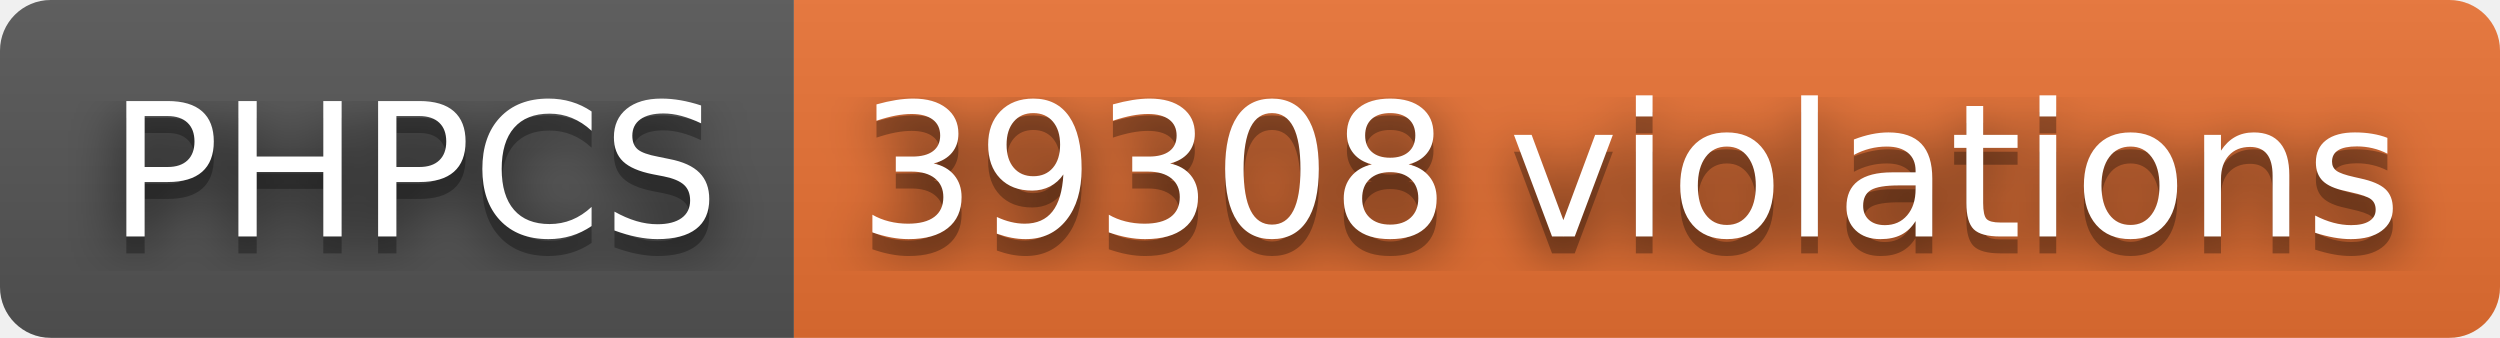
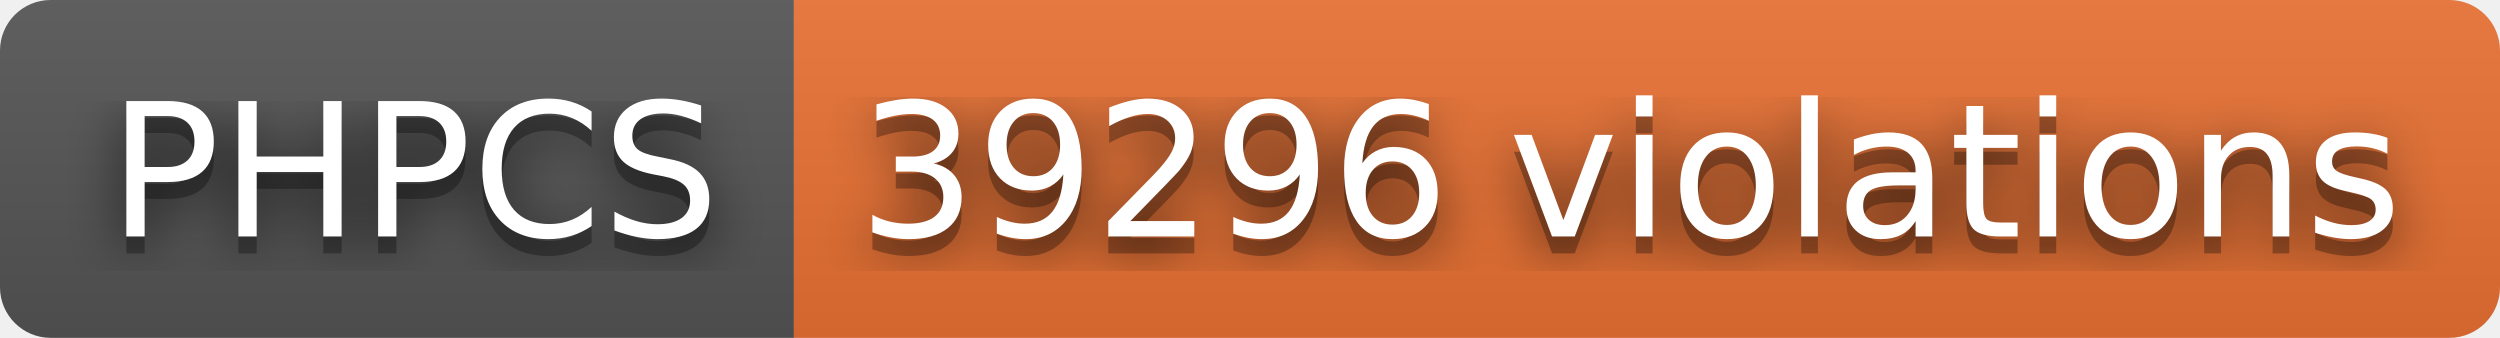
- <svg xmlns="http://www.w3.org/2000/svg" width="148" height="20" role="img" aria-label="PHPCS: 39308 violations">
+ <svg xmlns="http://www.w3.org/2000/svg" width="148" height="20" role="img" aria-label="PHPCS: 39296 violations">
  <filter id="blur">
    <feGaussianBlur stdDeviation="16" />
  </filter>
  <linearGradient id="s" x2="0" y2="100%">
    <stop offset="0" stop-color="#bbb" stop-opacity=".1" />
    <stop offset="1" stop-opacity=".1" />
  </linearGradient>
  <clipPath id="r">
    <rect width="148" height="20" rx="3" />
  </clipPath>
  <g clip-path="url(#r)">
    <rect width="47" height="20" fill="#555" />
    <rect x="47" width="101" height="20" fill="#ea7233" />
    <rect width="148" height="20" fill="url(#s)" />
  </g>
  <g fill="#fff" text-anchor="middle" font-family="Verdana,Geneva,DejaVu Sans,sans-serif" text-rendering="geometricPrecision" font-size="110">
    <g transform="scale(.1)">
      <g aria-hidden="true" fill="#010101">
        <text x="245" y="150" fill-opacity=".8" filter="url(#blur)" textLength="370">PHPCS</text>
        <text x="245" y="150" fill-opacity=".3" textLength="370">PHPCS</text>
      </g>
      <text x="245" y="140" textLength="370">PHPCS</text>
    </g>
    <g transform="scale(.1)">
      <g aria-hidden="true" fill="#010101">
-         <text x="965" y="150" fill-opacity=".8" filter="url(#blur)" textLength="910">39308 violations</text>
-         <text x="965" y="150" fill-opacity=".3" textLength="910">39308 violations</text>
+         <text x="965" y="150" fill-opacity=".8" filter="url(#blur)" textLength="910">39296 violations</text>
+         <text x="965" y="150" fill-opacity=".3" textLength="910">39296 violations</text>
      </g>
-       <text x="965" y="140" textLength="910">39308 violations</text>
+       <text x="965" y="140" textLength="910">39296 violations</text>
    </g>
  </g>
</svg>
